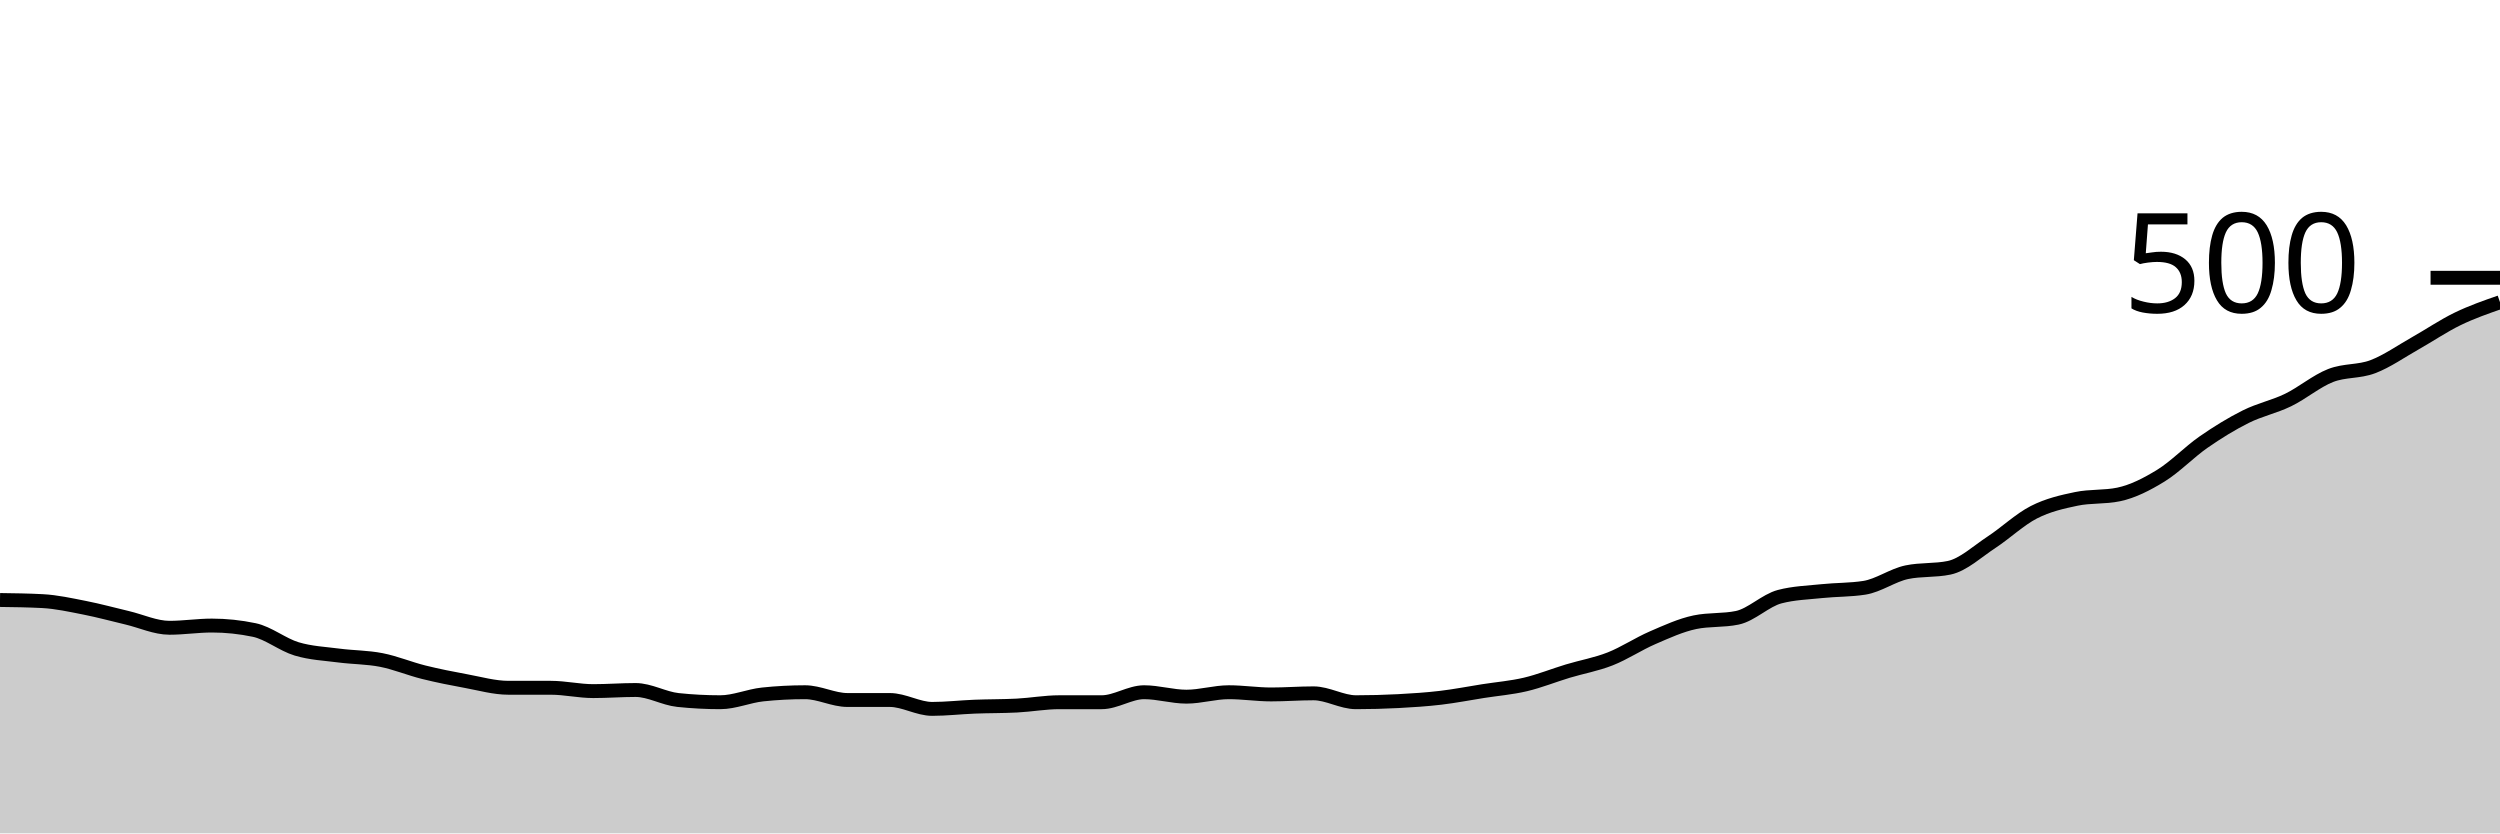
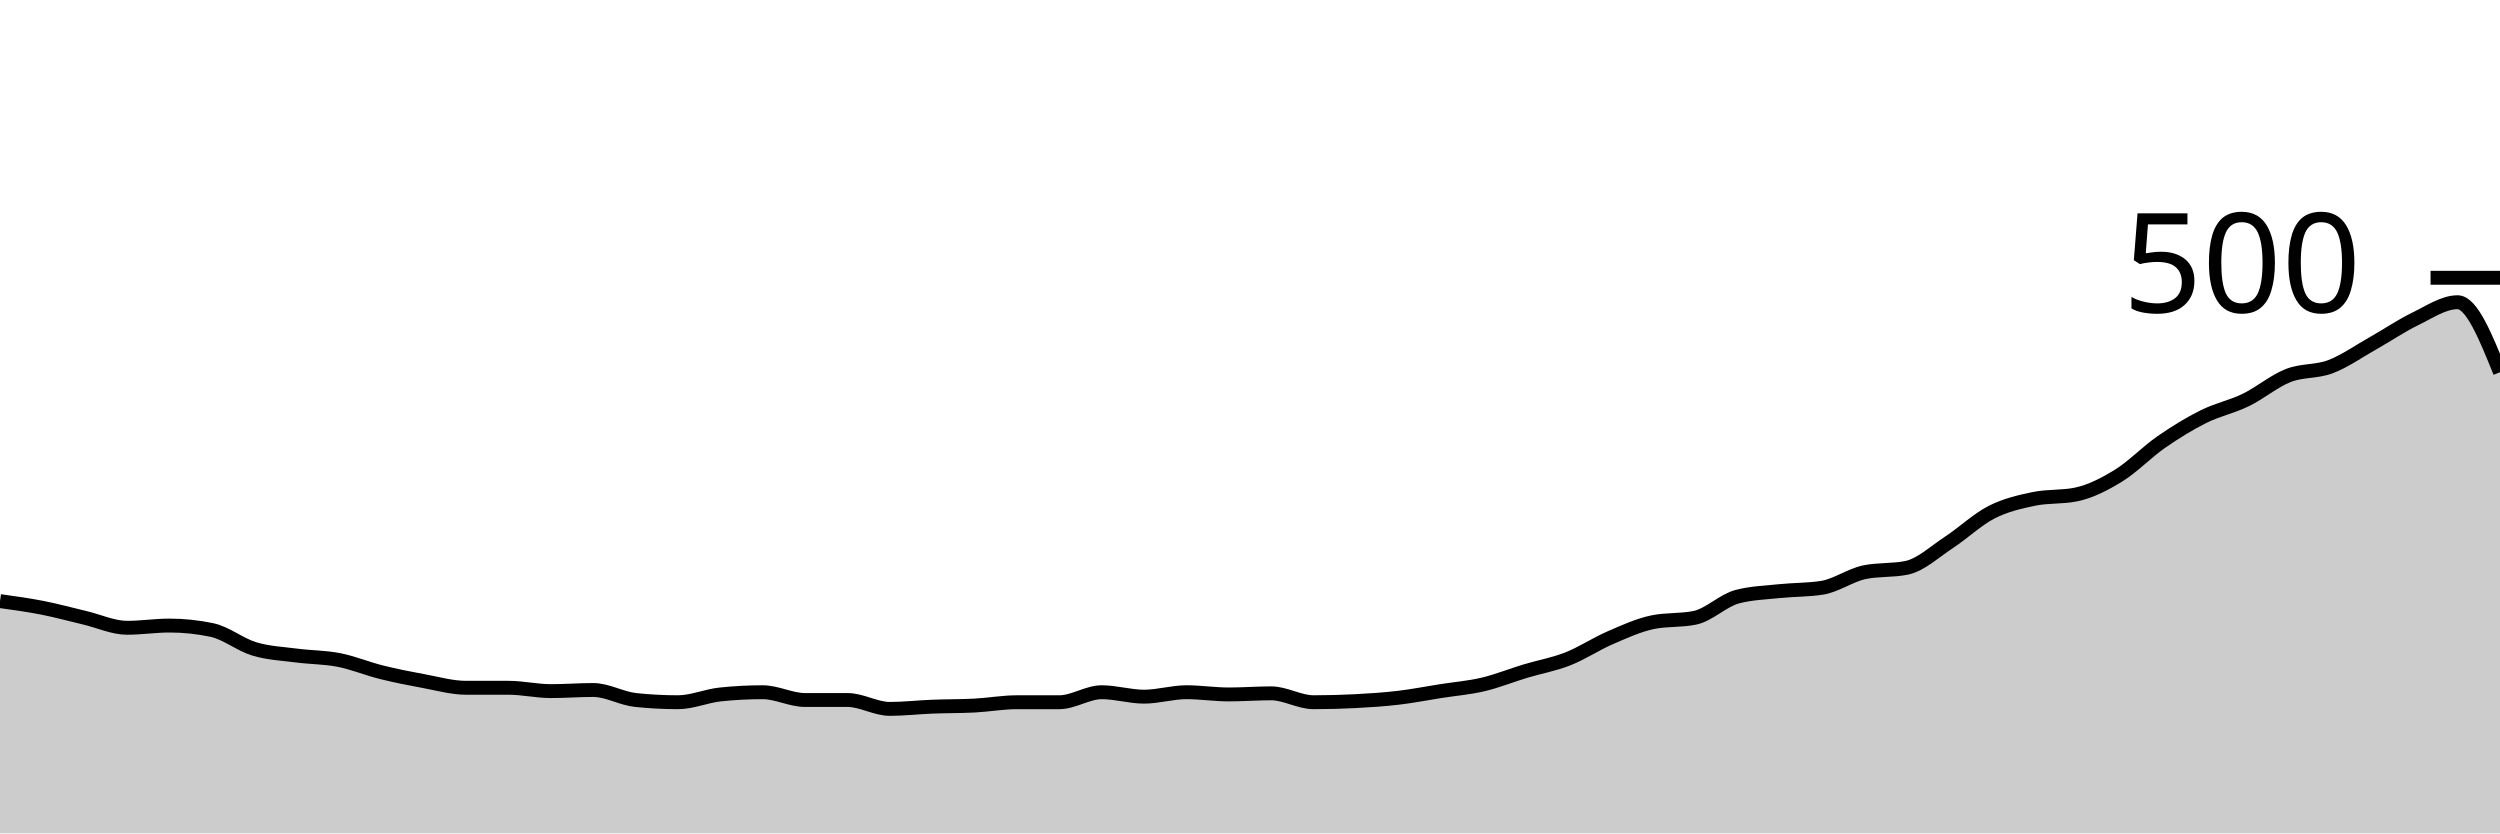
<svg xmlns="http://www.w3.org/2000/svg" viewBox="0 0 180 60">
  <g transform="translate(0,20)">
-     <path class="area" fill="rgba(0, 0, 0, 0.2)" d="M0,23.2C1.017,23.213,2.034,23.227,3.051,23.28C4.068,23.333,5.085,23.56,6.102,23.76C7.119,23.96,8.136,24.24,9.153,24.48C10.169,24.72,11.186,25.2,12.203,25.2C13.22,25.2,14.237,25.04,15.254,25.04C16.271,25.04,17.288,25.147,18.305,25.36C19.322,25.573,20.339,26.413,21.356,26.72C22.373,27.027,23.39,27.067,24.407,27.2C25.424,27.333,26.441,27.32,27.458,27.52C28.475,27.72,29.492,28.147,30.508,28.4C31.525,28.653,32.542,28.853,33.559,29.04C34.576,29.227,35.593,29.52,36.61,29.52C37.627,29.52,38.644,29.52,39.661,29.52C40.678,29.52,41.695,29.76,42.712,29.76C43.729,29.76,44.746,29.68,45.763,29.68C46.78,29.68,47.797,30.293,48.814,30.4C49.831,30.507,50.847,30.56,51.864,30.56C52.881,30.56,53.898,30.107,54.915,30C55.932,29.893,56.949,29.84,57.966,29.84C58.983,29.84,60,30.4,61.017,30.4C62.034,30.4,63.051,30.4,64.068,30.4C65.085,30.4,66.102,31.04,67.119,31.04C68.136,31.04,69.153,30.92,70.169,30.88C71.186,30.84,72.203,30.853,73.22,30.8C74.237,30.747,75.254,30.56,76.271,30.56C77.288,30.56,78.305,30.56,79.322,30.56C80.339,30.56,81.356,29.84,82.373,29.84C83.39,29.84,84.407,30.16,85.424,30.16C86.441,30.16,87.458,29.84,88.475,29.84C89.492,29.84,90.508,30,91.525,30C92.542,30,93.559,29.92,94.576,29.92C95.593,29.92,96.61,30.56,97.627,30.56C98.644,30.56,99.661,30.533,100.678,30.48C101.695,30.427,102.712,30.36,103.729,30.24C104.746,30.12,105.763,29.92,106.78,29.76C107.797,29.6,108.814,29.52,109.831,29.28C110.847,29.04,111.864,28.627,112.881,28.32C113.898,28.013,114.915,27.84,115.932,27.44C116.949,27.04,117.966,26.36,118.983,25.92C120,25.48,121.017,25.013,122.034,24.8C123.051,24.587,124.068,24.693,125.085,24.48C126.102,24.267,127.119,23.227,128.136,22.96C129.153,22.693,130.169,22.667,131.186,22.56C132.203,22.453,133.22,22.48,134.237,22.32C135.254,22.16,136.271,21.413,137.288,21.2C138.305,20.987,139.322,21.093,140.339,20.88C141.356,20.667,142.373,19.707,143.39,19.04C144.407,18.373,145.424,17.4,146.441,16.88C147.458,16.36,148.475,16.133,149.492,15.92C150.508,15.707,151.525,15.813,152.542,15.6C153.559,15.387,154.576,14.867,155.593,14.24C156.61,13.613,157.627,12.547,158.644,11.84C159.661,11.133,160.678,10.507,161.695,10C162.712,9.493,163.729,9.293,164.746,8.8C165.763,8.307,166.78,7.44,167.797,7.04C168.814,6.64,169.831,6.787,170.847,6.4C171.864,6.013,172.881,5.293,173.898,4.72C174.915,4.147,175.932,3.453,176.949,2.96C177.966,2.467,178.983,2.113,180,1.76L180,40C178.983,40,177.966,40,176.949,40C175.932,40,174.915,40,173.898,40C172.881,40,171.864,40,170.847,40C169.831,40,168.814,40,167.797,40C166.78,40,165.763,40,164.746,40C163.729,40,162.712,40,161.695,40C160.678,40,159.661,40,158.644,40C157.627,40,156.61,40,155.593,40C154.576,40,153.559,40,152.542,40C151.525,40,150.508,40,149.492,40C148.475,40,147.458,40,146.441,40C145.424,40,144.407,40,143.39,40C142.373,40,141.356,40,140.339,40C139.322,40,138.305,40,137.288,40C136.271,40,135.254,40,134.237,40C133.22,40,132.203,40,131.186,40C130.169,40,129.153,40,128.136,40C127.119,40,126.102,40,125.085,40C124.068,40,123.051,40,122.034,40C121.017,40,120,40,118.983,40C117.966,40,116.949,40,115.932,40C114.915,40,113.898,40,112.881,40C111.864,40,110.847,40,109.831,40C108.814,40,107.797,40,106.78,40C105.763,40,104.746,40,103.729,40C102.712,40,101.695,40,100.678,40C99.661,40,98.644,40,97.627,40C96.61,40,95.593,40,94.576,40C93.559,40,92.542,40,91.525,40C90.508,40,89.492,40,88.475,40C87.458,40,86.441,40,85.424,40C84.407,40,83.39,40,82.373,40C81.356,40,80.339,40,79.322,40C78.305,40,77.288,40,76.271,40C75.254,40,74.237,40,73.22,40C72.203,40,71.186,40,70.169,40C69.153,40,68.136,40,67.119,40C66.102,40,65.085,40,64.068,40C63.051,40,62.034,40,61.017,40C60,40,58.983,40,57.966,40C56.949,40,55.932,40,54.915,40C53.898,40,52.881,40,51.864,40C50.847,40,49.831,40,48.814,40C47.797,40,46.78,40,45.763,40C44.746,40,43.729,40,42.712,40C41.695,40,40.678,40,39.661,40C38.644,40,37.627,40,36.61,40C35.593,40,34.576,40,33.559,40C32.542,40,31.525,40,30.508,40C29.492,40,28.475,40,27.458,40C26.441,40,25.424,40,24.407,40C23.39,40,22.373,40,21.356,40C20.339,40,19.322,40,18.305,40C17.288,40,16.271,40,15.254,40C14.237,40,13.22,40,12.203,40C11.186,40,10.169,40,9.153,40C8.136,40,7.119,40,6.102,40C5.085,40,4.068,40,3.051,40C2.034,40,1.017,40,0,40Z" />
-     <path class="line" stroke="black" fill="none" d="M0,23.2C1.017,23.213,2.034,23.227,3.051,23.28C4.068,23.333,5.085,23.56,6.102,23.76C7.119,23.96,8.136,24.24,9.153,24.48C10.169,24.72,11.186,25.2,12.203,25.2C13.22,25.2,14.237,25.04,15.254,25.04C16.271,25.04,17.288,25.147,18.305,25.36C19.322,25.573,20.339,26.413,21.356,26.72C22.373,27.027,23.39,27.067,24.407,27.2C25.424,27.333,26.441,27.32,27.458,27.52C28.475,27.72,29.492,28.147,30.508,28.4C31.525,28.653,32.542,28.853,33.559,29.04C34.576,29.227,35.593,29.52,36.61,29.52C37.627,29.52,38.644,29.52,39.661,29.52C40.678,29.52,41.695,29.76,42.712,29.76C43.729,29.76,44.746,29.68,45.763,29.68C46.78,29.68,47.797,30.293,48.814,30.4C49.831,30.507,50.847,30.56,51.864,30.56C52.881,30.56,53.898,30.107,54.915,30C55.932,29.893,56.949,29.84,57.966,29.84C58.983,29.84,60,30.4,61.017,30.4C62.034,30.4,63.051,30.4,64.068,30.4C65.085,30.4,66.102,31.04,67.119,31.04C68.136,31.04,69.153,30.92,70.169,30.88C71.186,30.84,72.203,30.853,73.22,30.8C74.237,30.747,75.254,30.56,76.271,30.56C77.288,30.56,78.305,30.56,79.322,30.56C80.339,30.56,81.356,29.84,82.373,29.84C83.39,29.84,84.407,30.16,85.424,30.16C86.441,30.16,87.458,29.84,88.475,29.84C89.492,29.84,90.508,30,91.525,30C92.542,30,93.559,29.92,94.576,29.92C95.593,29.92,96.61,30.56,97.627,30.56C98.644,30.56,99.661,30.533,100.678,30.48C101.695,30.427,102.712,30.36,103.729,30.24C104.746,30.12,105.763,29.92,106.78,29.76C107.797,29.6,108.814,29.52,109.831,29.28C110.847,29.04,111.864,28.627,112.881,28.32C113.898,28.013,114.915,27.84,115.932,27.44C116.949,27.04,117.966,26.36,118.983,25.92C120,25.48,121.017,25.013,122.034,24.8C123.051,24.587,124.068,24.693,125.085,24.48C126.102,24.267,127.119,23.227,128.136,22.96C129.153,22.693,130.169,22.667,131.186,22.56C132.203,22.453,133.22,22.48,134.237,22.32C135.254,22.16,136.271,21.413,137.288,21.2C138.305,20.987,139.322,21.093,140.339,20.88C141.356,20.667,142.373,19.707,143.39,19.04C144.407,18.373,145.424,17.4,146.441,16.88C147.458,16.36,148.475,16.133,149.492,15.92C150.508,15.707,151.525,15.813,152.542,15.6C153.559,15.387,154.576,14.867,155.593,14.24C156.61,13.613,157.627,12.547,158.644,11.84C159.661,11.133,160.678,10.507,161.695,10C162.712,9.493,163.729,9.293,164.746,8.8C165.763,8.307,166.78,7.44,167.797,7.04C168.814,6.64,169.831,6.787,170.847,6.4C171.864,6.013,172.881,5.293,173.898,4.72C174.915,4.147,175.932,3.453,176.949,2.96C177.966,2.467,178.983,2.113,180,1.76" />
+     <path class="area" fill="rgba(0, 0, 0, 0.2)" d="M0,23.28C1.017,23.42,2.034,23.56,3.051,23.76C4.068,23.96,5.085,24.24,6.102,24.48C7.119,24.72,8.136,25.2,9.153,25.2C10.169,25.2,11.186,25.04,12.203,25.04C13.22,25.04,14.237,25.147,15.254,25.36C16.271,25.573,17.288,26.413,18.305,26.72C19.322,27.027,20.339,27.067,21.356,27.2C22.373,27.333,23.39,27.32,24.407,27.52C25.424,27.72,26.441,28.147,27.458,28.4C28.475,28.653,29.492,28.853,30.508,29.04C31.525,29.227,32.542,29.52,33.559,29.52C34.576,29.52,35.593,29.52,36.61,29.52C37.627,29.52,38.644,29.76,39.661,29.76C40.678,29.76,41.695,29.68,42.712,29.68C43.729,29.68,44.746,30.293,45.763,30.4C46.78,30.507,47.797,30.56,48.814,30.56C49.831,30.56,50.847,30.107,51.864,30C52.881,29.893,53.898,29.84,54.915,29.84C55.932,29.84,56.949,30.4,57.966,30.4C58.983,30.4,60,30.4,61.017,30.4C62.034,30.4,63.051,31.04,64.068,31.04C65.085,31.04,66.102,30.92,67.119,30.88C68.136,30.84,69.153,30.853,70.169,30.8C71.186,30.747,72.203,30.56,73.22,30.56C74.237,30.56,75.254,30.56,76.271,30.56C77.288,30.56,78.305,29.84,79.322,29.84C80.339,29.84,81.356,30.16,82.373,30.16C83.39,30.16,84.407,29.84,85.424,29.84C86.441,29.84,87.458,30,88.475,30C89.492,30,90.508,29.92,91.525,29.92C92.542,29.92,93.559,30.56,94.576,30.56C95.593,30.56,96.61,30.533,97.627,30.48C98.644,30.427,99.661,30.36,100.678,30.24C101.695,30.12,102.712,29.92,103.729,29.76C104.746,29.6,105.763,29.52,106.78,29.28C107.797,29.04,108.814,28.627,109.831,28.32C110.847,28.013,111.864,27.84,112.881,27.44C113.898,27.04,114.915,26.36,115.932,25.92C116.949,25.48,117.966,25.013,118.983,24.8C120,24.587,121.017,24.693,122.034,24.48C123.051,24.267,124.068,23.227,125.085,22.96C126.102,22.693,127.119,22.667,128.136,22.56C129.153,22.453,130.169,22.48,131.186,22.32C132.203,22.16,133.22,21.413,134.237,21.2C135.254,20.987,136.271,21.093,137.288,20.88C138.305,20.667,139.322,19.707,140.339,19.04C141.356,18.373,142.373,17.4,143.39,16.88C144.407,16.36,145.424,16.133,146.441,15.92C147.458,15.707,148.475,15.813,149.492,15.6C150.508,15.387,151.525,14.867,152.542,14.24C153.559,13.613,154.576,12.547,155.593,11.84C156.61,11.133,157.627,10.507,158.644,10C159.661,9.493,160.678,9.293,161.695,8.8C162.712,8.307,163.729,7.44,164.746,7.04C165.763,6.64,166.78,6.787,167.797,6.4C168.814,6.013,169.831,5.293,170.847,4.72C171.864,4.147,172.881,3.453,173.898,2.96C174.915,2.467,175.932,1.76,176.949,1.76C177.966,1.76,178.983,4.28,180,6.8L180,40C178.983,40,177.966,40,176.949,40C175.932,40,174.915,40,173.898,40C172.881,40,171.864,40,170.847,40C169.831,40,168.814,40,167.797,40C166.78,40,165.763,40,164.746,40C163.729,40,162.712,40,161.695,40C160.678,40,159.661,40,158.644,40C157.627,40,156.61,40,155.593,40C154.576,40,153.559,40,152.542,40C151.525,40,150.508,40,149.492,40C148.475,40,147.458,40,146.441,40C145.424,40,144.407,40,143.39,40C142.373,40,141.356,40,140.339,40C139.322,40,138.305,40,137.288,40C136.271,40,135.254,40,134.237,40C133.22,40,132.203,40,131.186,40C130.169,40,129.153,40,128.136,40C127.119,40,126.102,40,125.085,40C124.068,40,123.051,40,122.034,40C121.017,40,120,40,118.983,40C117.966,40,116.949,40,115.932,40C114.915,40,113.898,40,112.881,40C111.864,40,110.847,40,109.831,40C108.814,40,107.797,40,106.78,40C105.763,40,104.746,40,103.729,40C102.712,40,101.695,40,100.678,40C99.661,40,98.644,40,97.627,40C96.61,40,95.593,40,94.576,40C93.559,40,92.542,40,91.525,40C90.508,40,89.492,40,88.475,40C87.458,40,86.441,40,85.424,40C84.407,40,83.39,40,82.373,40C81.356,40,80.339,40,79.322,40C78.305,40,77.288,40,76.271,40C75.254,40,74.237,40,73.22,40C72.203,40,71.186,40,70.169,40C69.153,40,68.136,40,67.119,40C66.102,40,65.085,40,64.068,40C63.051,40,62.034,40,61.017,40C60,40,58.983,40,57.966,40C56.949,40,55.932,40,54.915,40C53.898,40,52.881,40,51.864,40C50.847,40,49.831,40,48.814,40C47.797,40,46.78,40,45.763,40C44.746,40,43.729,40,42.712,40C41.695,40,40.678,40,39.661,40C38.644,40,37.627,40,36.61,40C35.593,40,34.576,40,33.559,40C32.542,40,31.525,40,30.508,40C29.492,40,28.475,40,27.458,40C26.441,40,25.424,40,24.407,40C23.39,40,22.373,40,21.356,40C20.339,40,19.322,40,18.305,40C17.288,40,16.271,40,15.254,40C14.237,40,13.22,40,12.203,40C11.186,40,10.169,40,9.153,40C8.136,40,7.119,40,6.102,40C5.085,40,4.068,40,3.051,40C2.034,40,1.017,40,0,40Z" />
+     <path class="line" stroke="black" fill="none" d="M0,23.28C1.017,23.42,2.034,23.56,3.051,23.76C4.068,23.96,5.085,24.24,6.102,24.48C7.119,24.72,8.136,25.2,9.153,25.2C10.169,25.2,11.186,25.04,12.203,25.04C13.22,25.04,14.237,25.147,15.254,25.36C16.271,25.573,17.288,26.413,18.305,26.72C19.322,27.027,20.339,27.067,21.356,27.2C22.373,27.333,23.39,27.32,24.407,27.52C25.424,27.72,26.441,28.147,27.458,28.4C28.475,28.653,29.492,28.853,30.508,29.04C31.525,29.227,32.542,29.52,33.559,29.52C34.576,29.52,35.593,29.52,36.61,29.52C37.627,29.52,38.644,29.76,39.661,29.76C40.678,29.76,41.695,29.68,42.712,29.68C43.729,29.68,44.746,30.293,45.763,30.4C46.78,30.507,47.797,30.56,48.814,30.56C49.831,30.56,50.847,30.107,51.864,30C52.881,29.893,53.898,29.84,54.915,29.84C55.932,29.84,56.949,30.4,57.966,30.4C58.983,30.4,60,30.4,61.017,30.4C62.034,30.4,63.051,31.04,64.068,31.04C65.085,31.04,66.102,30.92,67.119,30.88C68.136,30.84,69.153,30.853,70.169,30.8C71.186,30.747,72.203,30.56,73.22,30.56C74.237,30.56,75.254,30.56,76.271,30.56C77.288,30.56,78.305,29.84,79.322,29.84C80.339,29.84,81.356,30.16,82.373,30.16C83.39,30.16,84.407,29.84,85.424,29.84C86.441,29.84,87.458,30,88.475,30C89.492,30,90.508,29.92,91.525,29.92C92.542,29.92,93.559,30.56,94.576,30.56C95.593,30.56,96.61,30.533,97.627,30.48C98.644,30.427,99.661,30.36,100.678,30.24C101.695,30.12,102.712,29.92,103.729,29.76C104.746,29.6,105.763,29.52,106.78,29.28C107.797,29.04,108.814,28.627,109.831,28.32C110.847,28.013,111.864,27.84,112.881,27.44C113.898,27.04,114.915,26.36,115.932,25.92C116.949,25.48,117.966,25.013,118.983,24.8C120,24.587,121.017,24.693,122.034,24.48C123.051,24.267,124.068,23.227,125.085,22.96C126.102,22.693,127.119,22.667,128.136,22.56C129.153,22.453,130.169,22.48,131.186,22.32C132.203,22.16,133.22,21.413,134.237,21.2C135.254,20.987,136.271,21.093,137.288,20.88C138.305,20.667,139.322,19.707,140.339,19.04C141.356,18.373,142.373,17.4,143.39,16.88C144.407,16.36,145.424,16.133,146.441,15.92C147.458,15.707,148.475,15.813,149.492,15.6C150.508,15.387,151.525,14.867,152.542,14.24C153.559,13.613,154.576,12.547,155.593,11.84C156.61,11.133,157.627,10.507,158.644,10C159.661,9.493,160.678,9.293,161.695,8.8C162.712,8.307,163.729,7.44,164.746,7.04C165.763,6.64,166.78,6.787,167.797,6.4C168.814,6.013,169.831,5.293,170.847,4.72C171.864,4.147,172.881,3.453,173.898,2.96C174.915,2.467,175.932,1.76,176.949,1.76C177.966,1.76,178.983,4.28,180,6.8" />
    <path class="axis-ceiling" stroke-width="1" stroke="black" fill="none" d="M175,0L180,0" />
    <text class="axis-ceiling-label" font-family="sans-serif" text-anchor="end" font-size="10px" x="170" y="2.5">500</text>
  </g>
</svg>
